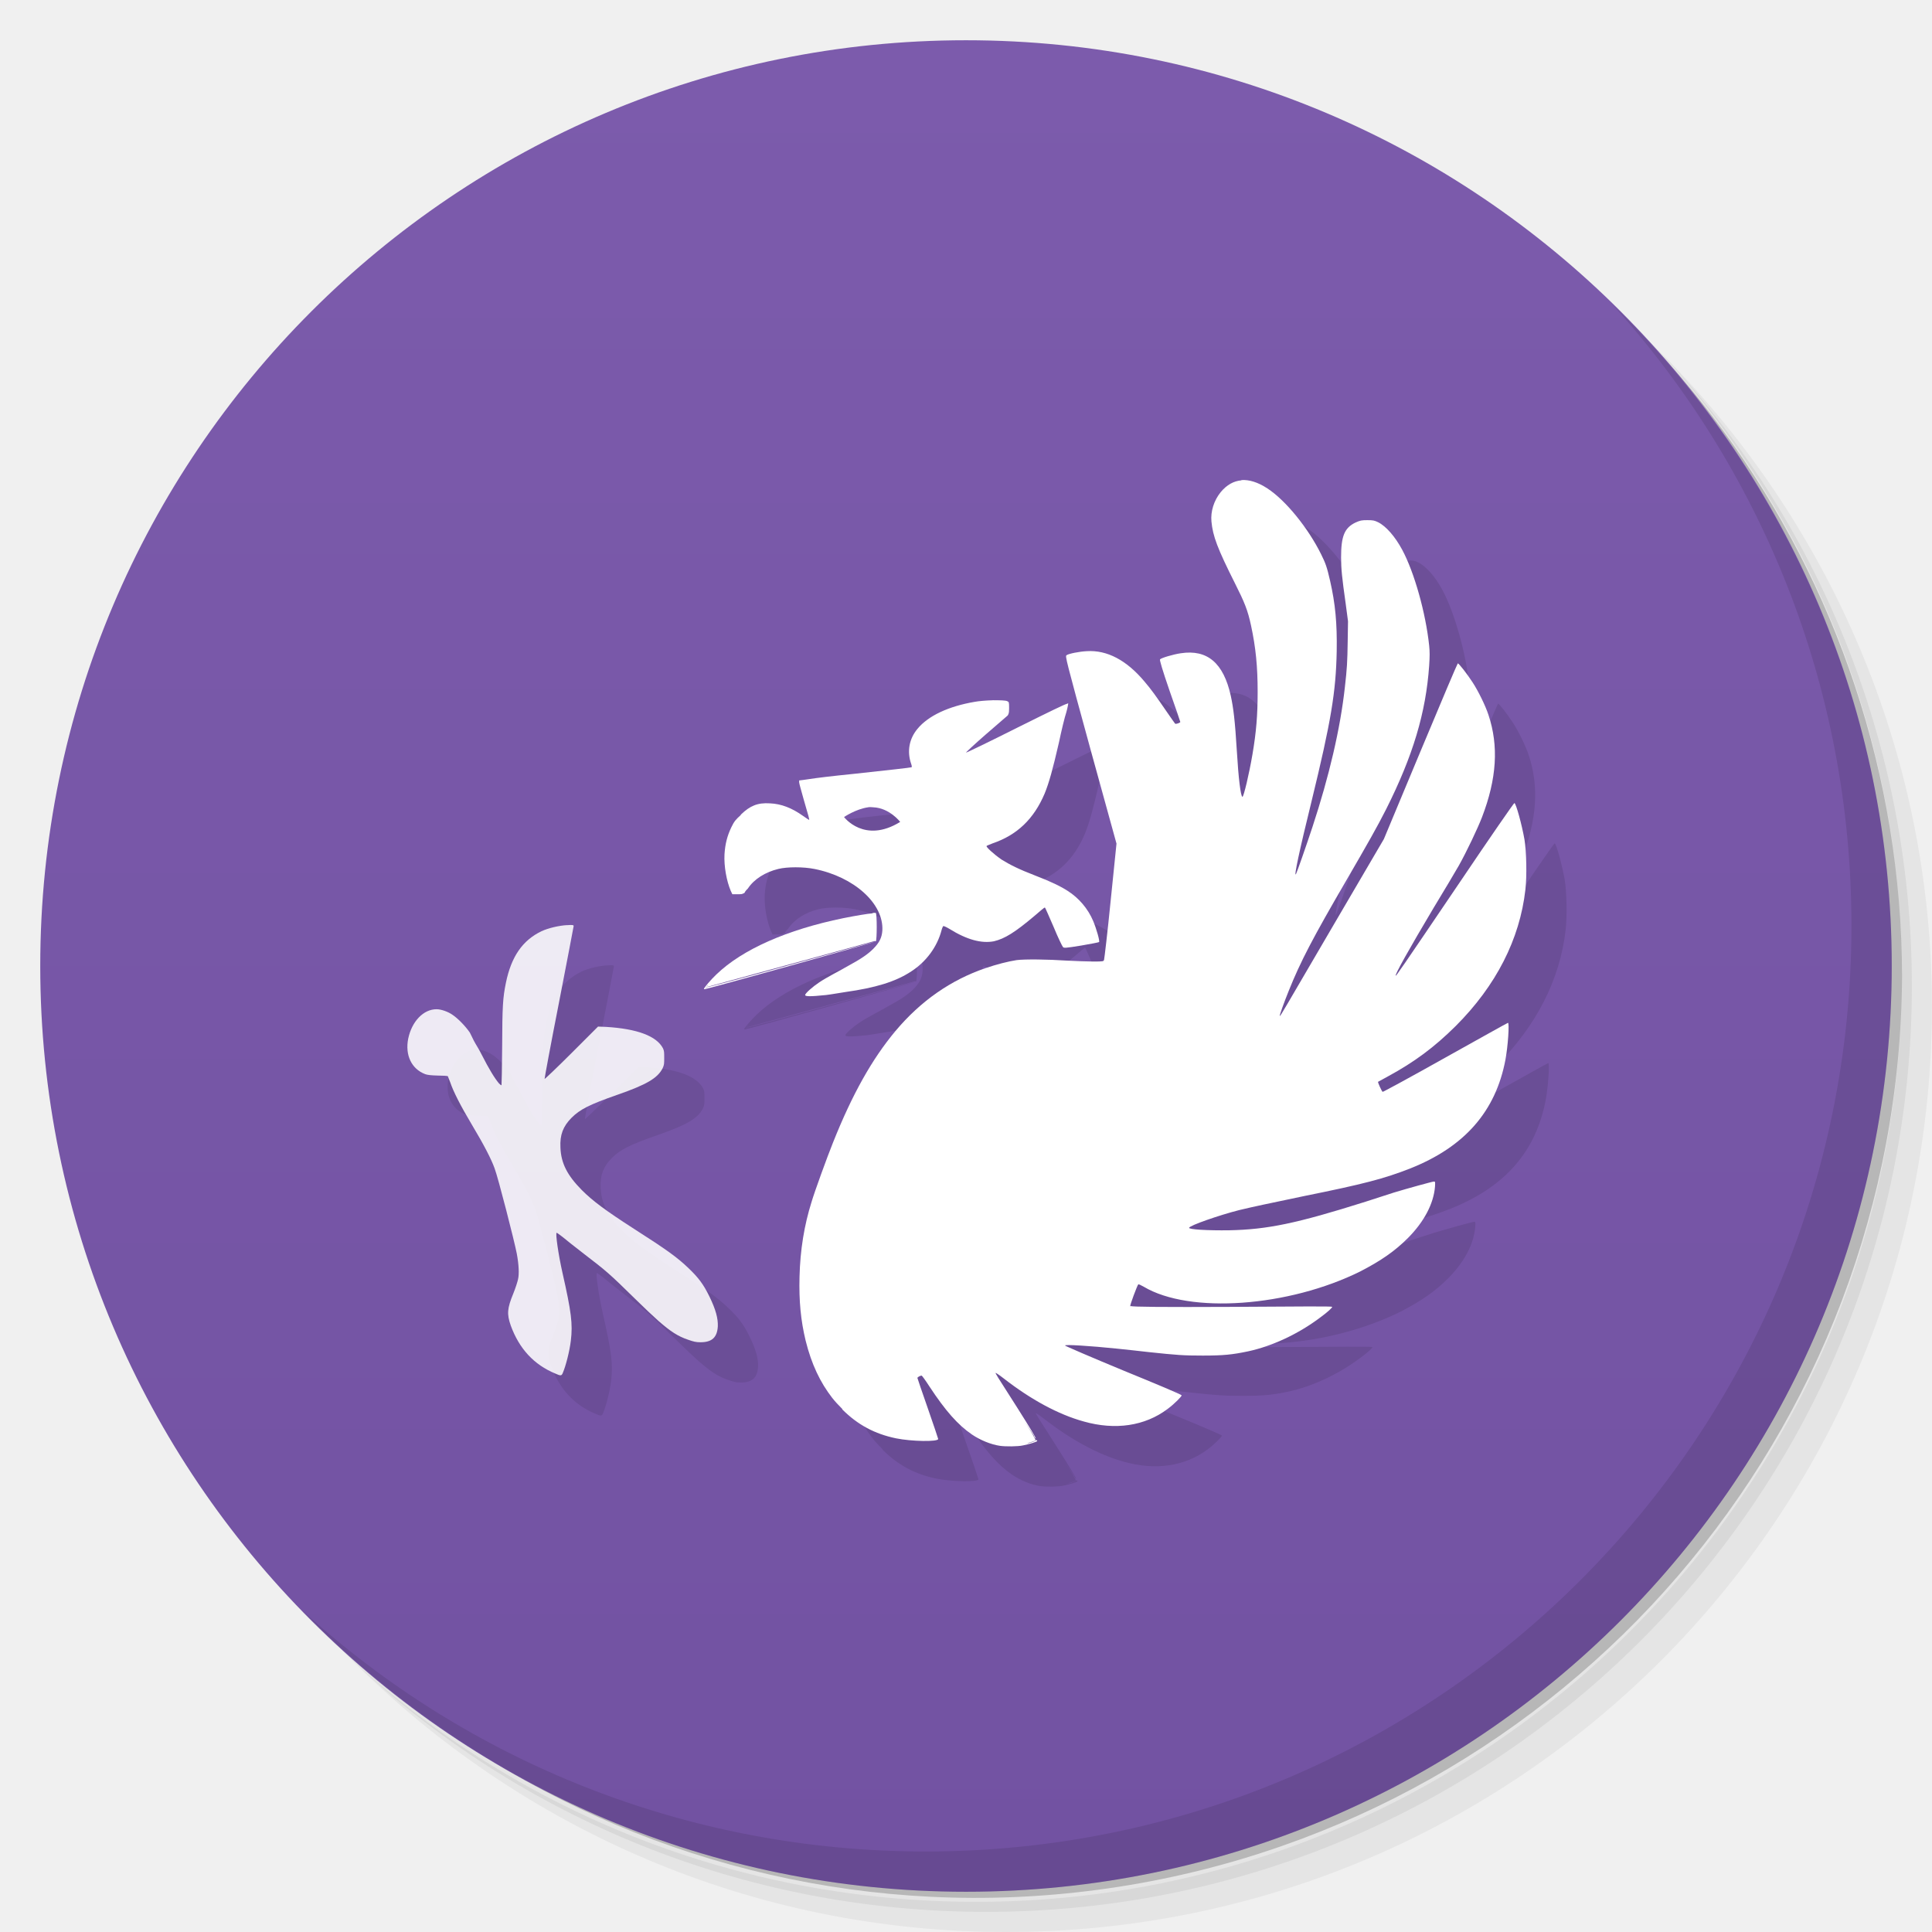
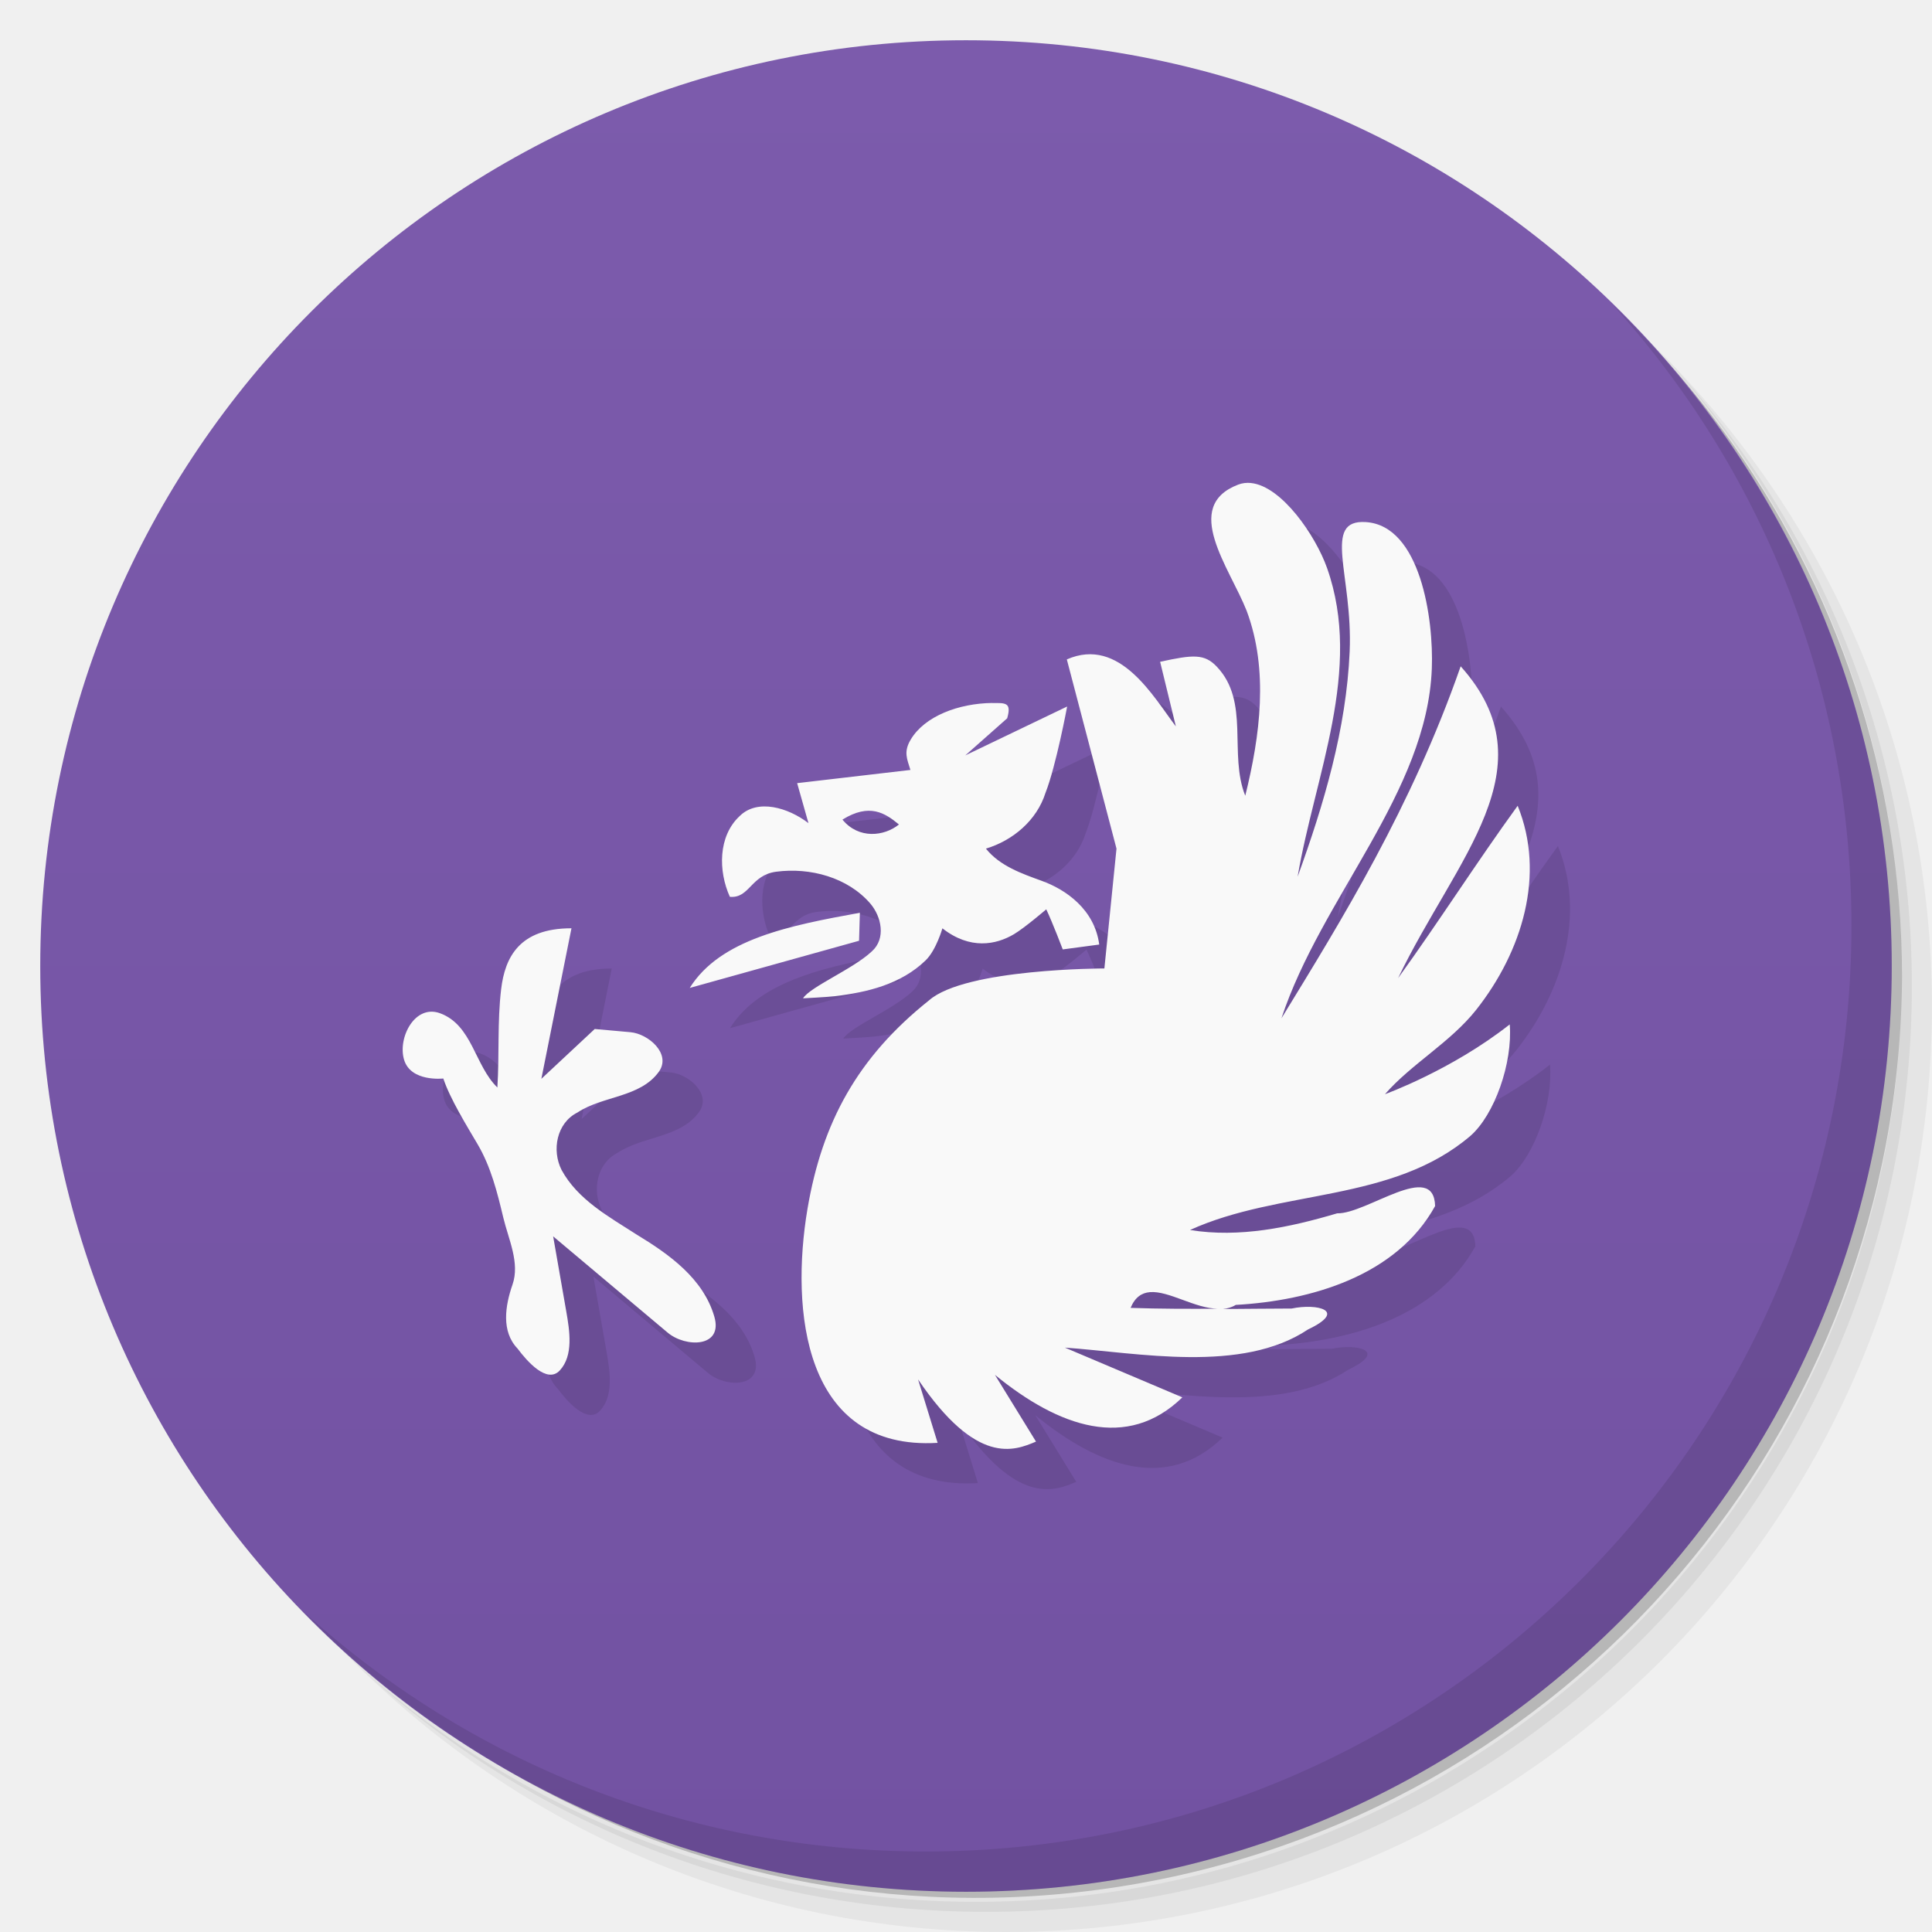
<svg xmlns="http://www.w3.org/2000/svg" viewBox="0 0 48 48">
  <defs>
    <linearGradient id="linearGradient3764" x1="1" x2="47" gradientUnits="userSpaceOnUse" gradientTransform="matrix(0,-1,1,0,-1.5e-6,48)">
      <stop style="stop-color:#7252a2;stop-opacity:1" />
      <stop offset="1" style="stop-color:#7c5bac;stop-opacity:1" />
    </linearGradient>
  </defs>
  <g>
    <path d="m 36.31 5 c 5.859 4.062 9.688 10.831 9.688 18.5 c 0 12.426 -10.07 22.5 -22.5 22.5 c -7.669 0 -14.438 -3.828 -18.5 -9.688 c 1.037 1.822 2.306 3.499 3.781 4.969 c 4.085 3.712 9.514 5.969 15.469 5.969 c 12.703 0 23 -10.298 23 -23 c 0 -5.954 -2.256 -11.384 -5.969 -15.469 c -1.469 -1.475 -3.147 -2.744 -4.969 -3.781 z m 4.969 3.781 c 3.854 4.113 6.219 9.637 6.219 15.719 c 0 12.703 -10.297 23 -23 23 c -6.081 0 -11.606 -2.364 -15.719 -6.219 c 4.16 4.144 9.883 6.719 16.219 6.719 c 12.703 0 23 -10.298 23 -23 c 0 -6.335 -2.575 -12.06 -6.719 -16.219 z" style="opacity:0.05" />
    <path d="m 41.28 8.781 c 3.712 4.085 5.969 9.514 5.969 15.469 c 0 12.703 -10.297 23 -23 23 c -5.954 0 -11.384 -2.256 -15.469 -5.969 c 4.113 3.854 9.637 6.219 15.719 6.219 c 12.703 0 23 -10.298 23 -23 c 0 -6.081 -2.364 -11.606 -6.219 -15.719 z" style="opacity:0.1" />
    <path d="m 31.25 2.375 c 8.615 3.154 14.75 11.417 14.75 21.13 c 0 12.426 -10.07 22.5 -22.5 22.5 c -9.708 0 -17.971 -6.135 -21.12 -14.75 a 23 23 0 0 0 44.875 -7 a 23 23 0 0 0 -16 -21.875 z" style="opacity:0.2" />
  </g>
  <g>
    <path d="m 24 1 c 12.703 0 23 10.297 23 23 c 0 12.703 -10.297 23 -23 23 -12.703 0 -23 -10.297 -23 -23 0 -12.703 10.297 -23 23 -23 z" style="fill:url(#linearGradient3764);fill-opacity:1" />
  </g>
  <g>
    <g>
      <g transform="translate(1,1)">
        <g style="opacity:0.1">
-           <g>
-             <path d="m 21.68 22.691 c -0.137 0.012 -0.422 0.059 -0.73 0.121 c -1.391 0.285 -2.504 0.773 -3.152 1.398 c -0.133 0.125 -0.309 0.332 -0.309 0.359 c 0 0.004 0.004 0.008 0.016 0.008 c 0.051 0 4.184 -1.152 4.234 -1.184 c -0.004 0 -0.93 0.254 -2.059 0.566 c -1.125 0.313 -2.07 0.563 -2.098 0.566 c 0 0 -0.004 0 -0.008 0 c -0.012 -0.004 -0.02 -0.004 -0.027 0 c 0.004 0.004 0.004 0.008 0.016 0.008 l -0.031 0.016 l 0.016 -0.023 l 0.027 -0.043 c 0.004 0 0.016 -0.008 0.023 -0.016 l -0.051 0.059 l 0.059 -0.016 c 0.035 -0.008 0.973 -0.266 2.094 -0.574 l 2.039 -0.559 c 0 0 0 0.008 0 0.008 c 0 0 0.02 0 0.02 0 c 0.031 -0.031 0.031 -0.676 0 -0.703 c -0.008 -0.004 -0.035 -0.004 -0.078 0 m 0 0" style="fill:#000;fill-opacity:1;stroke:none;fill-rule:nonzero" />
-             <path d="m 30.844 11.934 c -0.191 0.016 -0.363 0.109 -0.516 0.293 c -0.168 0.207 -0.254 0.48 -0.23 0.73 c 0.035 0.363 0.145 0.66 0.582 1.531 c 0.242 0.48 0.32 0.672 0.402 1.055 c 0.117 0.543 0.164 1.016 0.164 1.648 c 0 0.578 -0.035 1 -0.129 1.551 c -0.082 0.484 -0.219 1.063 -0.25 1.055 c -0.043 -0.016 -0.098 -0.465 -0.137 -1.125 c -0.047 -0.773 -0.086 -1.082 -0.152 -1.387 c -0.18 -0.813 -0.582 -1.156 -1.242 -1.055 c -0.188 0.027 -0.488 0.117 -0.516 0.152 c -0.012 0.016 0.055 0.25 0.238 0.781 c 0.148 0.418 0.266 0.766 0.266 0.773 c 0 0.023 -0.105 0.059 -0.129 0.043 c -0.012 -0.012 -0.113 -0.16 -0.23 -0.328 c -0.242 -0.352 -0.363 -0.523 -0.531 -0.719 c -0.445 -0.531 -0.93 -0.785 -1.43 -0.754 c -0.184 0.008 -0.461 0.063 -0.508 0.102 c -0.031 0.027 -0.023 0.078 0.602 2.355 l 0.641 2.324 l -0.145 1.422 c -0.078 0.785 -0.156 1.441 -0.164 1.465 c -0.012 0.039 -0.016 0.043 -0.273 0.043 c -0.145 0 -0.438 -0.012 -0.652 -0.023 c -0.465 -0.031 -1.051 -0.039 -1.25 -0.012 c -0.203 0.031 -0.496 0.105 -0.77 0.199 c -0.859 0.293 -1.609 0.813 -2.238 1.563 c -0.578 0.691 -1.07 1.563 -1.551 2.77 c -0.145 0.359 -0.461 1.23 -0.531 1.469 c -0.184 0.582 -0.285 1.199 -0.301 1.867 c -0.016 0.598 0.031 1.086 0.152 1.586 c 0.145 0.586 0.363 1.039 0.66 1.422 c 0.074 0.094 0.148 0.172 0.234 0.258 c 0.004 0.004 0.004 0.004 0.008 0.008 c 0.004 0.004 0.004 0.008 0.008 0.008 c 0 0.004 0 0.008 0 0.012 c 0.383 0.383 0.805 0.609 1.336 0.719 c 0.383 0.078 1.047 0.09 1.047 0.016 c 0 -0.012 -0.117 -0.355 -0.258 -0.762 c -0.141 -0.406 -0.258 -0.742 -0.258 -0.754 c 0 -0.02 0.07 -0.059 0.105 -0.059 c 0.008 0 0.098 0.121 0.195 0.273 c 0.398 0.605 0.707 0.953 1.055 1.191 c 0.207 0.141 0.477 0.25 0.695 0.281 c 0.133 0.02 0.449 0.02 0.582 -0.012 c 0.16 -0.031 0.324 -0.086 0.344 -0.105 c 0.004 -0.004 -0.012 -0.023 -0.02 -0.035 c 0.004 0.012 -0.012 0.016 -0.023 0.02 c -0.02 0.016 -0.043 0.027 -0.105 0.047 c -0.035 0.012 -0.063 0.016 -0.102 0.023 c 0.004 -0.004 0.012 -0.008 0.016 -0.008 c 0.094 -0.023 0.176 -0.055 0.191 -0.066 c 0.012 -0.008 -0.082 -0.18 -0.277 -0.48 c 0.094 0.145 0.219 0.328 0.242 0.371 c -0.004 0 0 0.016 0.008 0.023 c 0.012 0.023 0.02 0.035 0.027 0.035 c 0.004 0 -0.004 -0.012 -0.008 -0.02 c 0 0.004 0.031 0.047 0.031 0.051 c -0.027 -0.07 -0.148 -0.273 -0.469 -0.781 c -0.531 -0.828 -0.551 -0.863 -0.543 -0.875 c 0.004 -0.004 0.094 0.055 0.199 0.137 c 0.676 0.527 1.363 0.898 1.988 1.07 c 0.785 0.223 1.52 0.113 2.082 -0.309 c 0.18 -0.133 0.355 -0.316 0.352 -0.34 c -0.004 -0.02 -0.656 -0.293 -1.449 -0.617 c -0.793 -0.328 -1.445 -0.609 -1.449 -0.621 c -0.008 -0.031 0.617 0.008 1.297 0.078 c 0.219 0.02 0.57 0.063 0.789 0.086 c 0.699 0.074 0.855 0.086 1.336 0.086 c 0.512 0 0.734 -0.023 1.125 -0.105 c 0.602 -0.129 1.25 -0.434 1.781 -0.832 c 0.215 -0.156 0.32 -0.262 0.309 -0.273 c -0.008 -0.02 -0.855 -0.008 -2.504 0 c -1.695 0.008 -2.465 0 -2.492 -0.02 c -0.008 0 -0.016 0.012 -0.02 0 c -0.012 -0.016 0.172 -0.512 0.199 -0.539 c 0.008 -0.008 0.07 0.02 0.137 0.059 c 1.141 0.68 3.598 0.504 5.383 -0.383 c 0.512 -0.266 0.848 -0.496 1.184 -0.832 c 0.398 -0.402 0.633 -0.848 0.668 -1.27 c 0.008 -0.125 0.004 -0.129 -0.027 -0.129 c -0.035 0 -0.66 0.172 -0.992 0.273 c -0.125 0.039 -0.441 0.141 -0.703 0.227 c -1.73 0.547 -2.449 0.691 -3.387 0.711 c -0.535 0.008 -1.02 -0.02 -1 -0.063 c 0.02 -0.059 0.75 -0.313 1.242 -0.438 c 0.426 -0.102 0.648 -0.145 1.629 -0.352 c 1.453 -0.293 1.98 -0.43 2.625 -0.684 c 1.355 -0.539 2.121 -1.422 2.363 -2.699 c 0.063 -0.336 0.102 -0.918 0.063 -0.918 c -0.012 0 -0.707 0.391 -1.555 0.863 c -0.848 0.477 -1.547 0.855 -1.559 0.852 c -0.023 -0.016 -0.125 -0.238 -0.113 -0.25 c 0.004 -0.004 0.113 -0.063 0.25 -0.137 c 0.648 -0.352 1.145 -0.719 1.68 -1.25 c 1 -1 1.59 -2.152 1.73 -3.387 c 0.039 -0.332 0.027 -0.941 -0.023 -1.246 c -0.063 -0.359 -0.207 -0.891 -0.25 -0.906 c -0.012 -0.004 -0.617 0.871 -1.336 1.938 c -1.52 2.246 -1.602 2.359 -1.613 2.352 c -0.027 -0.02 0.336 -0.668 0.941 -1.684 c 0.266 -0.438 0.547 -0.91 0.629 -1.055 c 0.195 -0.348 0.469 -0.926 0.574 -1.199 c 0.367 -0.957 0.418 -1.77 0.16 -2.543 c -0.074 -0.227 -0.254 -0.594 -0.395 -0.809 c -0.137 -0.211 -0.344 -0.477 -0.367 -0.469 c -0.008 0 -0.426 0.984 -0.926 2.184 l -0.91 2.18 l -1.258 2.148 c -1.262 2.156 -1.316 2.262 -1.328 2.246 c -0.012 -0.008 0.105 -0.332 0.223 -0.625 c 0.293 -0.73 0.598 -1.313 1.43 -2.742 c 0.531 -0.914 0.773 -1.34 0.988 -1.766 c 0.668 -1.328 0.988 -2.398 1.07 -3.566 c 0.016 -0.238 0.016 -0.352 0 -0.504 c -0.086 -0.809 -0.367 -1.813 -0.668 -2.375 c -0.176 -0.328 -0.402 -0.59 -0.602 -0.688 c -0.09 -0.043 -0.121 -0.051 -0.266 -0.051 c -0.148 0 -0.176 0.008 -0.293 0.059 c -0.277 0.133 -0.359 0.34 -0.359 0.867 c 0 0.285 0.023 0.504 0.113 1.141 l 0.059 0.445 l -0.008 0.504 c -0.008 0.504 -0.016 0.664 -0.07 1.133 c -0.113 1.031 -0.391 2.215 -0.805 3.473 c -0.156 0.473 -0.387 1.133 -0.41 1.172 c -0.059 0.094 0.086 -0.586 0.387 -1.809 c 0.488 -2 0.605 -2.719 0.625 -3.727 c 0.012 -0.699 -0.035 -1.184 -0.164 -1.75 c -0.078 -0.34 -0.109 -0.43 -0.223 -0.66 c -0.32 -0.648 -0.879 -1.34 -1.336 -1.637 c -0.238 -0.156 -0.453 -0.219 -0.645 -0.207 m 0.004 -0.004" style="fill:#000;fill-opacity:1;stroke:none;fill-rule:nonzero" />
-             <path d="m 24.664 17.398 c -0.164 0.004 -0.348 0.02 -0.449 0.039 c -0.641 0.109 -1.152 0.344 -1.418 0.668 c -0.211 0.25 -0.266 0.566 -0.16 0.871 c 0.016 0.043 0.02 0.078 0.012 0.086 c -0.004 0.008 -0.637 0.078 -1.395 0.16 c -0.621 0.063 -0.961 0.105 -1.141 0.133 c -0.027 0.004 -0.148 0.02 -0.16 0.023 c -0.004 0 -0.094 0.012 -0.098 0.012 c 0 0.004 0 0.016 0 0.023 l 0 0.027 c 0.008 0.055 0.043 0.168 0.109 0.41 c 0.125 0.43 0.152 0.52 0.137 0.52 c -0.004 0 -0.078 -0.047 -0.148 -0.098 c -0.285 -0.203 -0.547 -0.301 -0.824 -0.313 c -0.309 -0.02 -0.496 0.063 -0.715 0.273 c -0.008 0.004 -0.008 0.008 -0.012 0.02 c -0.113 0.102 -0.16 0.148 -0.234 0.305 c -0.102 0.215 -0.152 0.414 -0.168 0.668 c -0.016 0.293 0.051 0.664 0.156 0.91 l 0.039 0.082 l 0.145 0 c 0.082 0 0.105 -0.004 0.133 -0.023 c 0.008 -0.004 0.016 0 0.023 -0.012 c 0.012 -0.023 0.02 -0.023 0.012 -0.023 l 0.039 -0.051 c 0.012 -0.012 0.023 -0.016 0.035 -0.035 c 0.152 -0.23 0.43 -0.406 0.754 -0.484 c 0.219 -0.055 0.625 -0.055 0.898 0 c 0.984 0.195 1.723 0.859 1.688 1.527 c -0.012 0.18 -0.074 0.305 -0.23 0.461 c -0.133 0.133 -0.313 0.254 -0.609 0.414 c -0.102 0.059 -0.266 0.148 -0.375 0.207 c -0.109 0.059 -0.273 0.152 -0.352 0.207 c -0.156 0.102 -0.352 0.273 -0.352 0.316 c 0 0.035 0.105 0.043 0.52 0 c 0.18 -0.023 0.32 -0.051 0.477 -0.074 c 0.746 -0.105 1.246 -0.254 1.637 -0.512 c 0.371 -0.238 0.648 -0.613 0.754 -1.023 c 0.016 -0.063 0.039 -0.105 0.047 -0.105 c 0.012 0 0.078 0.027 0.148 0.07 c 0.438 0.273 0.801 0.367 1.105 0.309 c 0.27 -0.063 0.527 -0.223 1.012 -0.633 c 0.125 -0.109 0.242 -0.207 0.254 -0.207 c 0.012 0 0.105 0.227 0.219 0.484 c 0.109 0.266 0.215 0.48 0.23 0.496 c 0.023 0.031 0.055 0.031 0.461 -0.035 c 0.23 -0.039 0.43 -0.078 0.438 -0.086 c 0.023 -0.02 -0.066 -0.332 -0.145 -0.52 c -0.133 -0.316 -0.363 -0.578 -0.633 -0.75 c -0.16 -0.105 -0.41 -0.23 -0.801 -0.379 c -0.426 -0.164 -0.637 -0.273 -0.84 -0.398 c -0.199 -0.137 -0.398 -0.32 -0.375 -0.34 c 0.008 -0.012 0.082 -0.035 0.152 -0.066 c 0.605 -0.207 1.02 -0.602 1.289 -1.234 c 0.109 -0.266 0.203 -0.605 0.355 -1.266 c 0.063 -0.301 0.145 -0.641 0.184 -0.754 c 0.031 -0.109 0.051 -0.219 0.047 -0.227 c 0 0 -0.02 0.012 -0.023 0.012 c -0.059 0.012 -0.398 0.176 -1.238 0.594 c -0.691 0.348 -1.266 0.625 -1.277 0.621 c -0.008 -0.004 0.211 -0.207 0.488 -0.449 c 0.277 -0.242 0.523 -0.453 0.547 -0.473 c 0.012 -0.016 0.016 -0.031 0.023 -0.051 c 0.008 -0.023 0.012 -0.055 0.012 -0.133 c 0 -0.148 -0.004 -0.152 -0.047 -0.172 c -0.039 -0.02 -0.188 -0.023 -0.355 -0.023 m -3.105 2.66 c 0.043 -0.008 0.09 -0.004 0.133 0 c 0.402 0.016 0.668 0.363 0.668 0.363 c -0.891 0.551 -1.395 -0.121 -1.395 -0.121 c 0 0 0.293 -0.199 0.598 -0.242 m 0 0" style="fill:#000;fill-opacity:1;stroke:none;fill-rule:nonzero" />
-             <path d="m 14.09 22.984 c -0.207 0.012 -0.469 0.074 -0.637 0.152 c -0.473 0.227 -0.75 0.633 -0.883 1.277 c -0.078 0.379 -0.09 0.586 -0.094 1.586 c -0.004 0.523 -0.012 0.953 -0.016 0.961 c -0.008 0.008 -0.031 -0.012 -0.063 -0.043 c -0.105 -0.125 -0.242 -0.344 -0.438 -0.73 c -0.07 -0.141 -0.137 -0.234 -0.191 -0.34 c -0.031 -0.059 -0.078 -0.164 -0.094 -0.191 c -0.105 -0.156 -0.297 -0.355 -0.434 -0.445 c -0.105 -0.074 -0.277 -0.137 -0.395 -0.137 c -0.324 0 -0.613 0.301 -0.703 0.73 c -0.082 0.41 0.082 0.754 0.422 0.883 c 0.055 0.02 0.145 0.031 0.313 0.035 c 0.125 0 0.238 0.008 0.25 0.016 c 0.004 0.008 0.027 0.078 0.059 0.152 c 0.074 0.223 0.258 0.586 0.539 1.055 c 0.297 0.496 0.484 0.859 0.563 1.082 c 0.09 0.238 0.492 1.809 0.551 2.117 c 0.051 0.27 0.063 0.512 0.031 0.641 c -0.012 0.059 -0.063 0.219 -0.117 0.352 c -0.152 0.371 -0.164 0.508 -0.063 0.797 c 0.211 0.578 0.578 0.973 1.105 1.191 c 0.133 0.059 0.156 0.063 0.188 -0.016 c 0.074 -0.172 0.168 -0.539 0.199 -0.797 c 0.051 -0.422 0.012 -0.719 -0.207 -1.688 c -0.102 -0.449 -0.18 -0.996 -0.145 -0.996 c 0.008 0 0.074 0.047 0.145 0.102 c 0.07 0.059 0.305 0.246 0.523 0.414 c 0.566 0.434 0.637 0.492 1.285 1.129 c 0.246 0.242 0.422 0.406 0.574 0.543 c 0.305 0.266 0.484 0.383 0.738 0.469 c 0.137 0.047 0.191 0.063 0.309 0.063 c 0.285 0 0.414 -0.121 0.43 -0.395 c 0.008 -0.195 -0.051 -0.418 -0.207 -0.738 c -0.152 -0.313 -0.277 -0.473 -0.516 -0.703 c -0.277 -0.266 -0.531 -0.453 -1.363 -0.984 c -0.703 -0.453 -1.02 -0.688 -1.293 -0.961 c -0.359 -0.363 -0.516 -0.664 -0.531 -1.055 c -0.016 -0.32 0.066 -0.527 0.273 -0.738 c 0.215 -0.215 0.449 -0.332 1.141 -0.574 c 0.73 -0.254 1 -0.414 1.125 -0.66 c 0.039 -0.086 0.039 -0.113 0.039 -0.254 c 0 -0.141 0 -0.176 -0.031 -0.242 c -0.16 -0.305 -0.641 -0.484 -1.414 -0.531 l -0.199 -0.008 l -0.66 0.66 c -0.359 0.359 -0.664 0.648 -0.668 0.641 c -0.004 -0.004 0.152 -0.852 0.355 -1.883 c 0.199 -1.035 0.367 -1.895 0.367 -1.914 c 0 -0.027 -0.02 -0.035 -0.168 -0.023 m 0 0" style="fill:#000;fill-opacity:0.878;stroke:none;fill-rule:nonzero" />
-           </g>
-         </g>
+      
+     </g>
      </g>
    </g>
  </g>
  <g>
    <g>
      <g>
-         <path d="m 21.68 22.691 c -0.137 0.012 -0.422 0.059 -0.73 0.121 c -1.391 0.285 -2.504 0.773 -3.152 1.398 c -0.133 0.125 -0.309 0.332 -0.309 0.359 c 0 0.004 0.004 0.008 0.016 0.008 c 0.051 0 4.184 -1.152 4.234 -1.184 c -0.004 0 -0.93 0.254 -2.059 0.566 c -1.125 0.313 -2.07 0.563 -2.098 0.566 c 0 0 -0.004 0 -0.008 0 c -0.012 -0.004 -0.02 -0.004 -0.027 0 c 0.004 0.004 0.004 0.008 0.016 0.008 l -0.031 0.016 l 0.016 -0.023 l 0.027 -0.043 c 0.004 0 0.016 -0.008 0.023 -0.016 l -0.051 0.059 l 0.059 -0.016 c 0.035 -0.008 0.973 -0.266 2.094 -0.574 l 2.039 -0.559 c 0 0 0 0.008 0 0.008 c 0 0 0.02 0 0.02 0 c 0.031 -0.031 0.031 -0.676 0 -0.703 c -0.008 -0.004 -0.035 -0.004 -0.078 0 m 0 0" style="fill:#fff;fill-opacity:1;stroke:none;fill-rule:nonzero" />
-         <path d="m 30.844 11.934 c -0.191 0.016 -0.363 0.109 -0.516 0.293 c -0.168 0.207 -0.254 0.48 -0.23 0.73 c 0.035 0.363 0.145 0.66 0.582 1.531 c 0.242 0.48 0.32 0.672 0.402 1.055 c 0.117 0.543 0.164 1.016 0.164 1.648 c 0 0.578 -0.035 1 -0.129 1.551 c -0.082 0.484 -0.219 1.063 -0.25 1.055 c -0.043 -0.016 -0.098 -0.465 -0.137 -1.125 c -0.047 -0.773 -0.086 -1.082 -0.152 -1.387 c -0.18 -0.813 -0.582 -1.156 -1.242 -1.055 c -0.188 0.027 -0.488 0.117 -0.516 0.152 c -0.012 0.016 0.055 0.25 0.238 0.781 c 0.148 0.418 0.266 0.766 0.266 0.773 c 0 0.023 -0.105 0.059 -0.129 0.043 c -0.012 -0.012 -0.113 -0.16 -0.23 -0.328 c -0.242 -0.352 -0.363 -0.523 -0.531 -0.719 c -0.445 -0.531 -0.93 -0.785 -1.43 -0.754 c -0.184 0.008 -0.461 0.063 -0.508 0.102 c -0.031 0.027 -0.023 0.078 0.602 2.355 l 0.641 2.324 l -0.145 1.422 c -0.078 0.785 -0.156 1.441 -0.164 1.465 c -0.012 0.039 -0.016 0.043 -0.273 0.043 c -0.145 0 -0.438 -0.012 -0.652 -0.023 c -0.465 -0.031 -1.051 -0.039 -1.25 -0.012 c -0.203 0.031 -0.496 0.105 -0.77 0.199 c -0.859 0.293 -1.609 0.813 -2.238 1.563 c -0.578 0.691 -1.07 1.563 -1.551 2.77 c -0.145 0.359 -0.461 1.23 -0.531 1.469 c -0.184 0.582 -0.285 1.199 -0.301 1.867 c -0.016 0.598 0.031 1.086 0.152 1.586 c 0.145 0.586 0.363 1.039 0.66 1.422 c 0.074 0.094 0.148 0.172 0.234 0.258 c 0.004 0.004 0.004 0.004 0.008 0.008 c 0.004 0.004 0.004 0.008 0.008 0.008 c 0 0.004 0 0.008 0 0.012 c 0.383 0.383 0.805 0.609 1.336 0.719 c 0.383 0.078 1.047 0.09 1.047 0.016 c 0 -0.012 -0.117 -0.355 -0.258 -0.762 c -0.141 -0.406 -0.258 -0.742 -0.258 -0.754 c 0 -0.02 0.07 -0.059 0.105 -0.059 c 0.008 0 0.098 0.121 0.195 0.273 c 0.398 0.605 0.707 0.953 1.055 1.191 c 0.207 0.141 0.477 0.25 0.695 0.281 c 0.133 0.02 0.449 0.02 0.582 -0.012 c 0.16 -0.031 0.324 -0.086 0.344 -0.105 c 0.004 -0.004 -0.012 -0.023 -0.02 -0.035 c 0.004 0.012 -0.012 0.016 -0.023 0.02 c -0.02 0.016 -0.043 0.027 -0.105 0.047 c -0.035 0.012 -0.063 0.016 -0.102 0.023 c 0.004 -0.004 0.012 -0.008 0.016 -0.008 c 0.094 -0.023 0.176 -0.055 0.191 -0.066 c 0.012 -0.008 -0.082 -0.18 -0.277 -0.48 c 0.094 0.145 0.219 0.328 0.242 0.371 c -0.004 0 0 0.016 0.008 0.023 c 0.012 0.023 0.02 0.035 0.027 0.035 c 0.004 0 -0.004 -0.012 -0.008 -0.02 c 0 0.004 0.031 0.047 0.031 0.051 c -0.027 -0.07 -0.148 -0.273 -0.469 -0.781 c -0.531 -0.828 -0.551 -0.863 -0.543 -0.875 c 0.004 -0.004 0.094 0.055 0.199 0.137 c 0.676 0.527 1.363 0.898 1.988 1.07 c 0.785 0.223 1.52 0.113 2.082 -0.309 c 0.18 -0.133 0.355 -0.316 0.352 -0.34 c -0.004 -0.02 -0.656 -0.293 -1.449 -0.617 c -0.793 -0.328 -1.445 -0.609 -1.449 -0.621 c -0.008 -0.031 0.617 0.008 1.297 0.078 c 0.219 0.02 0.57 0.063 0.789 0.086 c 0.699 0.074 0.855 0.086 1.336 0.086 c 0.512 0 0.734 -0.023 1.125 -0.105 c 0.602 -0.129 1.25 -0.434 1.781 -0.832 c 0.215 -0.156 0.32 -0.262 0.309 -0.273 c -0.008 -0.02 -0.855 -0.008 -2.504 0 c -1.695 0.008 -2.465 0 -2.492 -0.02 c -0.008 0 -0.016 0.012 -0.02 0 c -0.012 -0.016 0.172 -0.512 0.199 -0.539 c 0.008 -0.008 0.07 0.02 0.137 0.059 c 1.141 0.68 3.598 0.504 5.383 -0.383 c 0.512 -0.266 0.848 -0.496 1.184 -0.832 c 0.398 -0.402 0.633 -0.848 0.668 -1.27 c 0.008 -0.125 0.004 -0.129 -0.027 -0.129 c -0.035 0 -0.66 0.172 -0.992 0.273 c -0.125 0.039 -0.441 0.141 -0.703 0.227 c -1.73 0.547 -2.449 0.691 -3.387 0.711 c -0.535 0.008 -1.02 -0.02 -1 -0.063 c 0.02 -0.059 0.75 -0.313 1.242 -0.438 c 0.426 -0.102 0.648 -0.145 1.629 -0.352 c 1.453 -0.293 1.98 -0.43 2.625 -0.684 c 1.355 -0.539 2.121 -1.422 2.363 -2.699 c 0.063 -0.336 0.102 -0.918 0.063 -0.918 c -0.012 0 -0.707 0.391 -1.555 0.863 c -0.848 0.477 -1.547 0.855 -1.559 0.852 c -0.023 -0.016 -0.125 -0.238 -0.113 -0.25 c 0.004 -0.004 0.113 -0.063 0.25 -0.137 c 0.648 -0.352 1.145 -0.719 1.68 -1.25 c 1 -1 1.59 -2.152 1.73 -3.387 c 0.039 -0.332 0.027 -0.941 -0.023 -1.246 c -0.063 -0.359 -0.207 -0.891 -0.25 -0.906 c -0.012 -0.004 -0.617 0.871 -1.336 1.938 c -1.52 2.246 -1.602 2.359 -1.613 2.352 c -0.027 -0.02 0.336 -0.668 0.941 -1.684 c 0.266 -0.438 0.547 -0.91 0.629 -1.055 c 0.195 -0.348 0.469 -0.926 0.574 -1.199 c 0.367 -0.957 0.418 -1.77 0.16 -2.543 c -0.074 -0.227 -0.254 -0.594 -0.395 -0.809 c -0.137 -0.211 -0.344 -0.477 -0.367 -0.469 c -0.008 0 -0.426 0.984 -0.926 2.184 l -0.91 2.18 l -1.258 2.148 c -1.262 2.156 -1.316 2.262 -1.328 2.246 c -0.012 -0.008 0.105 -0.332 0.223 -0.625 c 0.293 -0.73 0.598 -1.313 1.43 -2.742 c 0.531 -0.914 0.773 -1.34 0.988 -1.766 c 0.668 -1.328 0.988 -2.398 1.07 -3.566 c 0.016 -0.238 0.016 -0.352 0 -0.504 c -0.086 -0.809 -0.367 -1.813 -0.668 -2.375 c -0.176 -0.328 -0.402 -0.59 -0.602 -0.688 c -0.09 -0.043 -0.121 -0.051 -0.266 -0.051 c -0.148 0 -0.176 0.008 -0.293 0.059 c -0.277 0.133 -0.359 0.34 -0.359 0.867 c 0 0.285 0.023 0.504 0.113 1.141 l 0.059 0.445 l -0.008 0.504 c -0.008 0.504 -0.016 0.664 -0.07 1.133 c -0.113 1.031 -0.391 2.215 -0.805 3.473 c -0.156 0.473 -0.387 1.133 -0.41 1.172 c -0.059 0.094 0.086 -0.586 0.387 -1.809 c 0.488 -2 0.605 -2.719 0.625 -3.727 c 0.012 -0.699 -0.035 -1.184 -0.164 -1.75 c -0.078 -0.34 -0.109 -0.43 -0.223 -0.66 c -0.32 -0.648 -0.879 -1.34 -1.336 -1.637 c -0.238 -0.156 -0.453 -0.219 -0.645 -0.207 m 0.004 -0.004" style="fill:#fff;fill-opacity:1;stroke:none;fill-rule:nonzero" />
-         <path d="m 24.664 17.398 c -0.164 0.004 -0.348 0.02 -0.449 0.039 c -0.641 0.109 -1.152 0.344 -1.418 0.668 c -0.211 0.25 -0.266 0.566 -0.16 0.871 c 0.016 0.043 0.02 0.078 0.012 0.086 c -0.004 0.008 -0.637 0.078 -1.395 0.16 c -0.621 0.063 -0.961 0.105 -1.141 0.133 c -0.027 0.004 -0.148 0.02 -0.16 0.023 c -0.004 0 -0.094 0.012 -0.098 0.012 c 0 0.004 0 0.016 0 0.023 l 0 0.027 c 0.008 0.055 0.043 0.168 0.109 0.41 c 0.125 0.43 0.152 0.52 0.137 0.52 c -0.004 0 -0.078 -0.047 -0.148 -0.098 c -0.285 -0.203 -0.547 -0.301 -0.824 -0.313 c -0.309 -0.02 -0.496 0.063 -0.715 0.273 c -0.008 0.004 -0.008 0.008 -0.012 0.02 c -0.113 0.102 -0.16 0.148 -0.234 0.305 c -0.102 0.215 -0.152 0.414 -0.168 0.668 c -0.016 0.293 0.051 0.664 0.156 0.91 l 0.039 0.082 l 0.145 0 c 0.082 0 0.105 -0.004 0.133 -0.023 c 0.008 -0.004 0.016 0 0.023 -0.012 c 0.012 -0.023 0.02 -0.023 0.012 -0.023 l 0.039 -0.051 c 0.012 -0.012 0.023 -0.016 0.035 -0.035 c 0.152 -0.23 0.43 -0.406 0.754 -0.484 c 0.219 -0.055 0.625 -0.055 0.898 0 c 0.984 0.195 1.723 0.859 1.688 1.527 c -0.012 0.18 -0.074 0.305 -0.23 0.461 c -0.133 0.133 -0.313 0.254 -0.609 0.414 c -0.102 0.059 -0.266 0.148 -0.375 0.207 c -0.109 0.059 -0.273 0.152 -0.352 0.207 c -0.156 0.102 -0.352 0.273 -0.352 0.316 c 0 0.035 0.105 0.043 0.52 0 c 0.18 -0.023 0.32 -0.051 0.477 -0.074 c 0.746 -0.105 1.246 -0.254 1.637 -0.512 c 0.371 -0.238 0.648 -0.613 0.754 -1.023 c 0.016 -0.063 0.039 -0.105 0.047 -0.105 c 0.012 0 0.078 0.027 0.148 0.07 c 0.438 0.273 0.801 0.367 1.105 0.309 c 0.27 -0.063 0.527 -0.223 1.012 -0.633 c 0.125 -0.109 0.242 -0.207 0.254 -0.207 c 0.012 0 0.105 0.227 0.219 0.484 c 0.109 0.266 0.215 0.48 0.23 0.496 c 0.023 0.031 0.055 0.031 0.461 -0.035 c 0.23 -0.039 0.43 -0.078 0.438 -0.086 c 0.023 -0.02 -0.066 -0.332 -0.145 -0.52 c -0.133 -0.316 -0.363 -0.578 -0.633 -0.75 c -0.16 -0.105 -0.41 -0.23 -0.801 -0.379 c -0.426 -0.164 -0.637 -0.273 -0.84 -0.398 c -0.199 -0.137 -0.398 -0.32 -0.375 -0.34 c 0.008 -0.012 0.082 -0.035 0.152 -0.066 c 0.605 -0.207 1.02 -0.602 1.289 -1.234 c 0.109 -0.266 0.203 -0.605 0.355 -1.266 c 0.063 -0.301 0.145 -0.641 0.184 -0.754 c 0.031 -0.109 0.051 -0.219 0.047 -0.227 c 0 0 -0.02 0.012 -0.023 0.012 c -0.059 0.012 -0.398 0.176 -1.238 0.594 c -0.691 0.348 -1.266 0.625 -1.277 0.621 c -0.008 -0.004 0.211 -0.207 0.488 -0.449 c 0.277 -0.242 0.523 -0.453 0.547 -0.473 c 0.012 -0.016 0.016 -0.031 0.023 -0.051 c 0.008 -0.023 0.012 -0.055 0.012 -0.133 c 0 -0.148 -0.004 -0.152 -0.047 -0.172 c -0.039 -0.02 -0.188 -0.023 -0.355 -0.023 m -3.105 2.66 c 0.043 -0.008 0.09 -0.004 0.133 0 c 0.402 0.016 0.668 0.363 0.668 0.363 c -0.891 0.551 -1.395 -0.121 -1.395 -0.121 c 0 0 0.293 -0.199 0.598 -0.242 m 0 0" style="fill:#fff;fill-opacity:1;stroke:none;fill-rule:nonzero" />
-         <path d="m 14.09 22.984 c -0.207 0.012 -0.469 0.074 -0.637 0.152 c -0.473 0.227 -0.75 0.633 -0.883 1.277 c -0.078 0.379 -0.09 0.586 -0.094 1.586 c -0.004 0.523 -0.012 0.953 -0.016 0.961 c -0.008 0.008 -0.031 -0.012 -0.063 -0.043 c -0.105 -0.125 -0.242 -0.344 -0.438 -0.73 c -0.07 -0.141 -0.137 -0.234 -0.191 -0.34 c -0.031 -0.059 -0.078 -0.164 -0.094 -0.191 c -0.105 -0.156 -0.297 -0.355 -0.434 -0.445 c -0.105 -0.074 -0.277 -0.137 -0.395 -0.137 c -0.324 0 -0.613 0.301 -0.703 0.73 c -0.082 0.41 0.082 0.754 0.422 0.883 c 0.055 0.02 0.145 0.031 0.313 0.035 c 0.125 0 0.238 0.008 0.25 0.016 c 0.004 0.008 0.027 0.078 0.059 0.152 c 0.074 0.223 0.258 0.586 0.539 1.055 c 0.297 0.496 0.484 0.859 0.563 1.082 c 0.09 0.238 0.492 1.809 0.551 2.117 c 0.051 0.27 0.063 0.512 0.031 0.641 c -0.012 0.059 -0.063 0.219 -0.117 0.352 c -0.152 0.371 -0.164 0.508 -0.063 0.797 c 0.211 0.578 0.578 0.973 1.105 1.191 c 0.133 0.059 0.156 0.063 0.188 -0.016 c 0.074 -0.172 0.168 -0.539 0.199 -0.797 c 0.051 -0.422 0.012 -0.719 -0.207 -1.688 c -0.102 -0.449 -0.18 -0.996 -0.145 -0.996 c 0.008 0 0.074 0.047 0.145 0.102 c 0.07 0.059 0.305 0.246 0.523 0.414 c 0.566 0.434 0.637 0.492 1.285 1.129 c 0.246 0.242 0.422 0.406 0.574 0.543 c 0.305 0.266 0.484 0.383 0.738 0.469 c 0.137 0.047 0.191 0.063 0.309 0.063 c 0.285 0 0.414 -0.121 0.43 -0.395 c 0.008 -0.195 -0.051 -0.418 -0.207 -0.738 c -0.152 -0.313 -0.277 -0.473 -0.516 -0.703 c -0.277 -0.266 -0.531 -0.453 -1.363 -0.984 c -0.703 -0.453 -1.02 -0.688 -1.293 -0.961 c -0.359 -0.363 -0.516 -0.664 -0.531 -1.055 c -0.016 -0.32 0.066 -0.527 0.273 -0.738 c 0.215 -0.215 0.449 -0.332 1.141 -0.574 c 0.73 -0.254 1 -0.414 1.125 -0.66 c 0.039 -0.086 0.039 -0.113 0.039 -0.254 c 0 -0.141 0 -0.176 -0.031 -0.242 c -0.16 -0.305 -0.641 -0.484 -1.414 -0.531 l -0.199 -0.008 l -0.66 0.66 c -0.359 0.359 -0.664 0.648 -0.668 0.641 c -0.004 -0.004 0.152 -0.852 0.355 -1.883 c 0.199 -1.035 0.367 -1.895 0.367 -1.914 c 0 -0.027 -0.02 -0.035 -0.168 -0.023 m 0 0" style="fill:#fff;fill-opacity:0.878;stroke:none;fill-rule:nonzero" />
+         <path d="m 32.08 13 c -0.109 -0.011 -0.216 0.001 -0.32 0.041 -1.409 0.542 -0.21 2.061 0.213 3.135 0.55 1.47 0.335 3.099 -0.035 4.594 -0.416 -1.041 0.123 -2.334 -0.707 -3.207 -0.306 -0.322 -0.583 -0.302 -1.408 -0.121 l 0.391 1.605 c -0.547 -0.713 -1.387 -2.244 -2.709 -1.664 l 1.234 4.701 -0.301 2.977 c 0 0 -3.459 -0.001 -4.357 0.793 -1.776 1.416 -2.655 3.03 -3.02 5.184 -0.419 2.492 -0.111 6.01 3.234 5.809 l -0.486 -1.576 c 1.458 2.153 2.386 1.776 2.93 1.545 l -1.02 -1.658 c 1.593 1.303 3.288 1.89 4.656 0.559 l -2.918 -1.236 c 1.827 0.129 4.394 0.649 6.04 -0.451 0.992 -0.471 0.226 -0.653 -0.406 -0.52 -0.568 0.002 -1.137 0.008 -1.705 0.012 0.109 -0.013 0.217 -0.041 0.316 -0.102 1.868 -0.104 3.997 -0.722 4.953 -2.457 -0.031 -1.152 -1.7 0.2 -2.434 0.182 -1.178 0.349 -2.426 0.614 -3.656 0.414 2.24 -1.017 5.02 -0.674 6.969 -2.34 0.595 -0.522 1.051 -1.806 0.975 -2.768 -1.441 1.135 -3.1 1.734 -3.1 1.734 0.654 -0.751 1.629 -1.29 2.266 -2.096 1.148 -1.453 1.726 -3.362 1.031 -5.07 -1.021 1.407 -1.953 2.874 -2.971 4.283 1.442 -3 3.807 -5.233 1.555 -7.748 -1.227 3.513 -2.951 6.291 -4.453 8.746 0.99 -3 3.618 -5.608 3.736 -8.688 0.048 -1.243 -0.284 -3.553 -1.639 -3.641 -1.099 -0.071 -0.32 1.32 -0.402 3.217 -0.084 1.929 -0.64 3.793 -1.293 5.594 0.427 -2.515 1.626 -5.138 0.732 -7.668 -0.284 -0.805 -1.125 -2.034 -1.889 -2.113 z m -6.426 5.465 c -0.828 0.009 -1.68 0.323 -2.029 0.912 -0.184 0.31 -0.085 0.485 -0.006 0.752 l -2.814 0.328 0.281 0.994 c -0.504 -0.387 -1.263 -0.612 -1.705 -0.18 -0.545 0.502 -0.536 1.374 -0.248 2.01 0.488 0.045 0.518 -0.539 1.148 -0.623 0.849 -0.113 1.783 0.142 2.342 0.791 0.277 0.325 0.394 0.87 0.037 1.188 -0.461 0.436 -1.533 0.88 -1.709 1.166 0 0 0.595 -0.03 0.789 -0.053 0.806 -0.096 1.644 -0.294 2.26 -0.893 0.259 -0.252 0.414 -0.793 0.414 -0.793 0.686 0.538 1.333 0.41 1.779 0.145 0.265 -0.158 0.801 -0.617 0.801 -0.617 0.159 0.335 0.41 0.996 0.41 0.996 l 0.906 -0.121 c -0.115 -0.876 -0.836 -1.369 -1.426 -1.582 -0.502 -0.182 -1.043 -0.37 -1.389 -0.801 0.675 -0.204 1.263 -0.704 1.479 -1.383 0.264 -0.672 0.539 -2.148 0.539 -2.148 l -2.531 1.215 1.041 -0.922 c 0.113 -0.393 -0.036 -0.382 -0.369 -0.379 z m -2.9 2.695 c 0.222 0.046 0.403 0.178 0.58 0.324 -0.368 0.297 -1 0.369 -1.404 -0.121 0.338 -0.209 0.602 -0.249 0.824 -0.203 z m -0.391 2.518 c -1.759 0.318 -3.47 0.656 -4.227 1.867 l 4.207 -1.172 0.02 -0.695 z m -7.17 0.385 c -1.292 0 -1.648 0.724 -1.742 1.512 -0.098 0.814 -0.042 1.63 -0.094 2.443 -0.564 -0.545 -0.622 -1.55 -1.424 -1.844 -0.625 -0.229 -1.053 0.604 -0.896 1.148 0.163 0.567 0.977 0.473 0.977 0.473 0.162 0.494 0.59 1.188 0.852 1.633 0.33 0.561 0.488 1.192 0.637 1.818 0.129 0.543 0.419 1.128 0.23 1.67 -0.182 0.522 -0.284 1.163 0.125 1.588 0.23 0.309 0.733 0.889 1.051 0.543 0.342 -0.372 0.245 -0.98 0.158 -1.475 l -0.324 -1.855 2.844 2.391 c 0.446 0.376 1.385 0.377 1.16 -0.398 -0.275 -0.948 -1.126 -1.55 -1.932 -2.039 -0.686 -0.441 -1.462 -0.866 -1.863 -1.604 -0.248 -0.49 -0.124 -1.167 0.396 -1.428 0.629 -0.417 1.554 -0.367 2.02 -1.01 0.319 -0.445 -0.259 -0.944 -0.703 -0.984 l -0.889 -0.08 -1.326 1.238 0.748 -3.74 z m 14.375 9.04 c 0.471 -0.04 1.126 0.41 1.697 0.412 -0.725 0.004 -1.451 0.004 -2.176 -0.021 0.112 -0.269 0.28 -0.374 0.479 -0.391 z" style="fill:#000;opacity:0.1;fill-opacity:1;stroke:none;fill-rule:nonzero" />
+         <path d="m 31.08 12 c -0.109 -0.011 -0.216 0.001 -0.32 0.041 c -1.409 0.542 -0.21 2.061 0.213 3.135 c 0.55 1.47 0.335 3.099 -0.035 4.594 c -0.416 -1.041 0.123 -2.334 -0.707 -3.207 c -0.306 -0.322 -0.583 -0.302 -1.408 -0.121 l 0.391 1.605 c -0.547 -0.713 -1.387 -2.244 -2.709 -1.664 l 1.234 4.701 l -0.301 2.977 c 0 0 -3.459 -0.001 -4.357 0.793 c -1.776 1.416 -2.655 3.03 -3.02 5.184 c -0.419 2.492 -0.111 6.01 3.234 5.809 l -0.486 -1.576 c 1.458 2.153 2.386 1.776 2.93 1.545 l -1.02 -1.658 c 1.593 1.303 3.288 1.89 4.656 0.559 l -2.918 -1.236 c 1.827 0.129 4.394 0.649 6.04 -0.451 c 0.992 -0.471 0.226 -0.653 -0.406 -0.52 c -0.568 0.002 -1.137 0.008 -1.705 0.012 c 0.109 -0.013 0.217 -0.041 0.316 -0.102 c 1.868 -0.104 3.997 -0.722 4.953 -2.457 c -0.031 -1.152 -1.7 0.2 -2.434 0.182 c -1.178 0.349 -2.426 0.614 -3.656 0.414 c 2.24 -1.017 5.02 -0.674 6.969 -2.34 c 0.595 -0.522 1.051 -1.806 0.975 -2.768 c -1.441 1.135 -3.1 1.734 -3.1 1.734 c 0.654 -0.751 1.629 -1.29 2.266 -2.096 c 1.148 -1.453 1.726 -3.362 1.031 -5.07 c -1.021 1.407 -1.953 2.874 -2.971 4.283 c 1.442 -3 3.807 -5.233 1.555 -7.748 c -1.227 3.513 -2.951 6.291 -4.453 8.746 c 0.99 -3 3.618 -5.608 3.736 -8.688 c 0.048 -1.243 -0.284 -3.553 -1.639 -3.641 c -1.099 -0.071 -0.32 1.32 -0.402 3.217 c -0.084 1.929 -0.64 3.793 -1.293 5.594 c 0.427 -2.515 1.626 -5.138 0.732 -7.668 c -0.284 -0.805 -1.125 -2.034 -1.889 -2.113 z m -6.426 5.465 c -0.828 0.009 -1.68 0.323 -2.029 0.912 c -0.184 0.31 -0.085 0.485 -0.006 0.752 l -2.814 0.328 l 0.281 0.994 c -0.504 -0.387 -1.263 -0.612 -1.705 -0.18 c -0.545 0.502 -0.536 1.374 -0.248 2.01 c 0.488 0.045 0.518 -0.539 1.148 -0.623 c 0.849 -0.113 1.783 0.142 2.342 0.791 c 0.277 0.325 0.394 0.87 0.037 1.188 c -0.461 0.436 -1.533 0.88 -1.709 1.166 c 0 0 0.595 -0.03 0.789 -0.053 c 0.806 -0.096 1.644 -0.294 2.26 -0.893 c 0.259 -0.252 0.414 -0.793 0.414 -0.793 c 0.686 0.538 1.333 0.41 1.779 0.145 c 0.265 -0.158 0.801 -0.617 0.801 -0.617 c 0.159 0.335 0.41 0.996 0.41 0.996 l 0.906 -0.121 c -0.115 -0.876 -0.836 -1.369 -1.426 -1.582 c -0.502 -0.182 -1.043 -0.37 -1.389 -0.801 c 0.675 -0.204 1.263 -0.704 1.479 -1.383 c 0.264 -0.672 0.539 -2.148 0.539 -2.148 l -2.531 1.215 l 1.041 -0.922 c 0.113 -0.393 -0.036 -0.382 -0.369 -0.379 z m -2.9 2.695 c 0.222 0.046 0.403 0.178 0.58 0.324 c -0.368 0.297 -1 0.369 -1.404 -0.121 c 0.338 -0.209 0.602 -0.249 0.824 -0.203 z m -0.391 2.518 c -1.759 0.318 -3.47 0.656 -4.227 1.867 l 4.207 -1.172 l 0.02 -0.695 z m -7.17 0.385 c -1.292 0 -1.648 0.724 -1.742 1.512 c -0.098 0.814 -0.042 1.63 -0.094 2.443 c -0.564 -0.545 -0.622 -1.55 -1.424 -1.844 c -0.625 -0.229 -1.053 0.604 -0.896 1.148 c 0.163 0.567 0.977 0.473 0.977 0.473 c 0.162 0.494 0.59 1.188 0.852 1.633 c 0.33 0.561 0.488 1.192 0.637 1.818 c 0.129 0.543 0.419 1.128 0.23 1.67 c -0.182 0.522 -0.284 1.163 0.125 1.588 c 0.23 0.309 0.733 0.889 1.051 0.543 c 0.342 -0.372 0.245 -0.98 0.158 -1.475 l -0.324 -1.855 l 2.844 2.391 c 0.446 0.376 1.385 0.377 1.16 -0.398 c -0.275 -0.948 -1.126 -1.55 -1.932 -2.039 c -0.686 -0.441 -1.462 -0.866 -1.863 -1.604 c -0.248 -0.49 -0.124 -1.167 0.396 -1.428 c 0.629 -0.417 1.554 -0.367 2.02 -1.01 c 0.319 -0.445 -0.259 -0.944 -0.703 -0.984 l -0.889 -0.08 l -1.326 1.238 l 0.748 -3.74 z m 14.375 9.04 c 0.471 -0.04 1.126 0.41 1.697 0.412 c -0.725 0.004 -1.451 0.004 -2.176 -0.021 c 0.112 -0.269 0.28 -0.374 0.479 -0.391 z" style="fill:#f9f9f9;fill-opacity:1;stroke:none;fill-rule:nonzero" />
      </g>
    </g>
  </g>
  <g>
    <path d="m 40.03 7.531 c 3.712 4.084 5.969 9.514 5.969 15.469 0 12.703 -10.297 23 -23 23 c -5.954 0 -11.384 -2.256 -15.469 -5.969 4.178 4.291 10.01 6.969 16.469 6.969 c 12.703 0 23 -10.298 23 -23 0 -6.462 -2.677 -12.291 -6.969 -16.469 z" style="opacity:0.1" />
  </g>
</svg>
